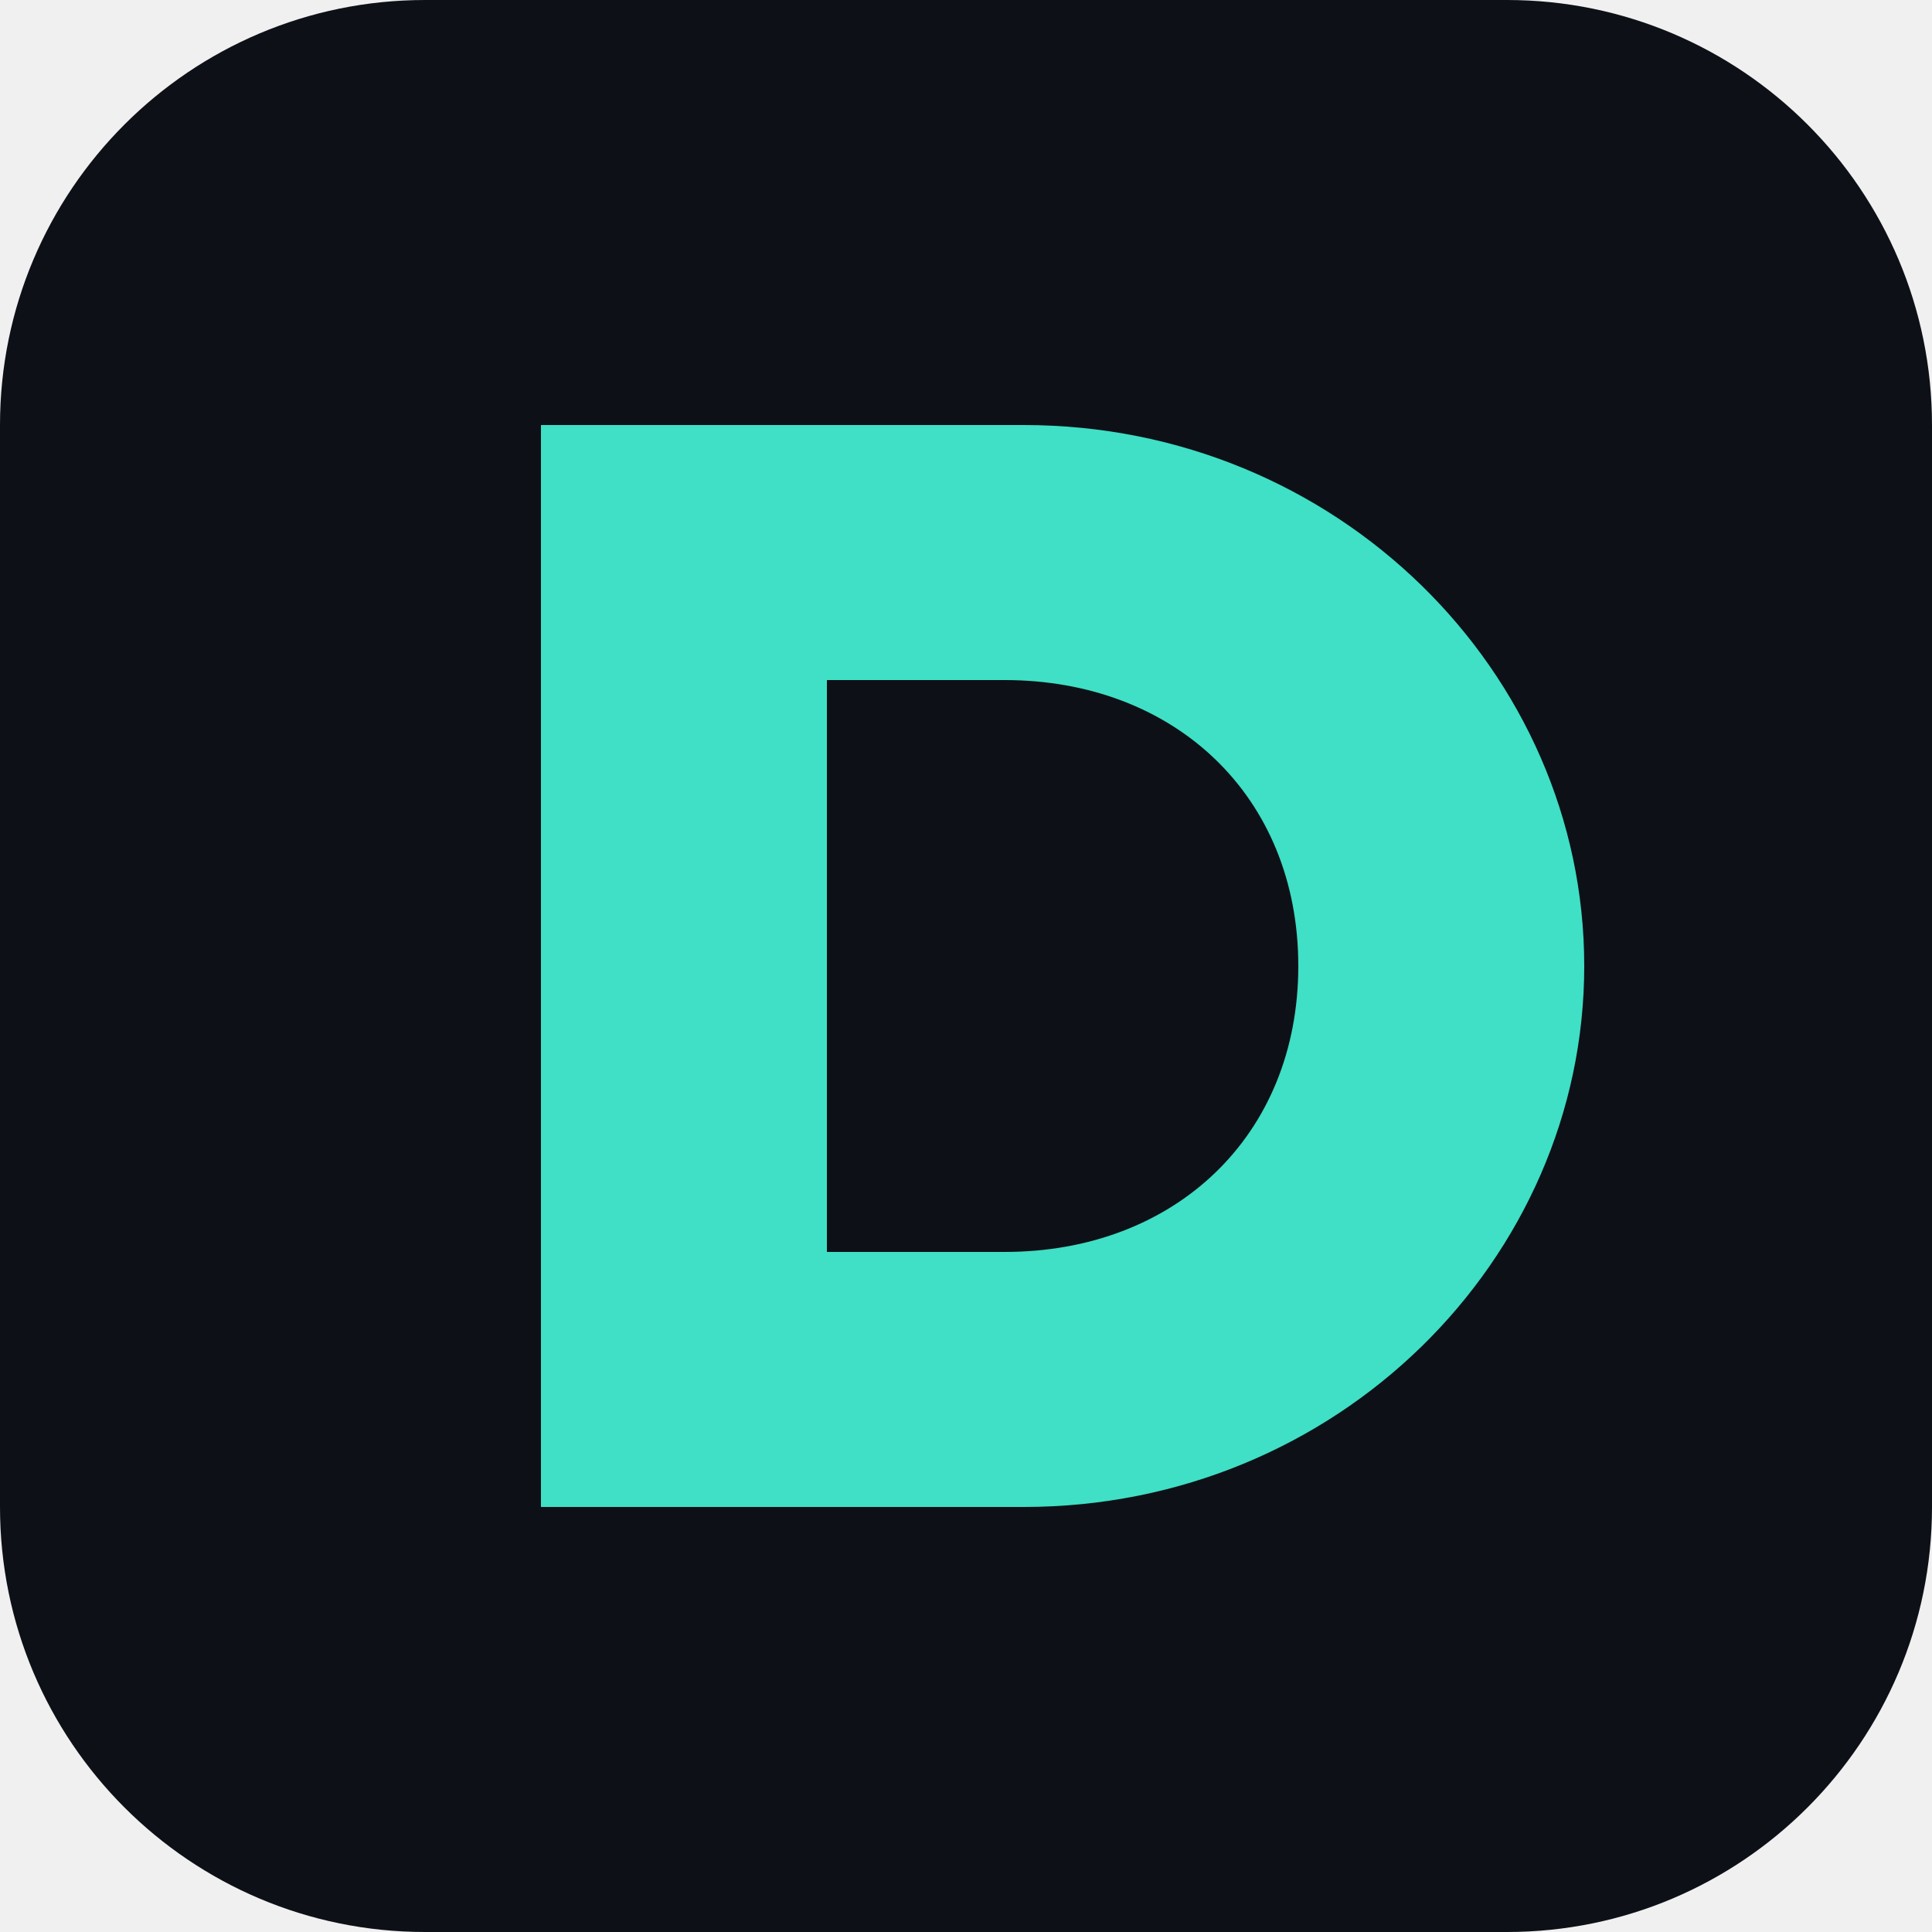
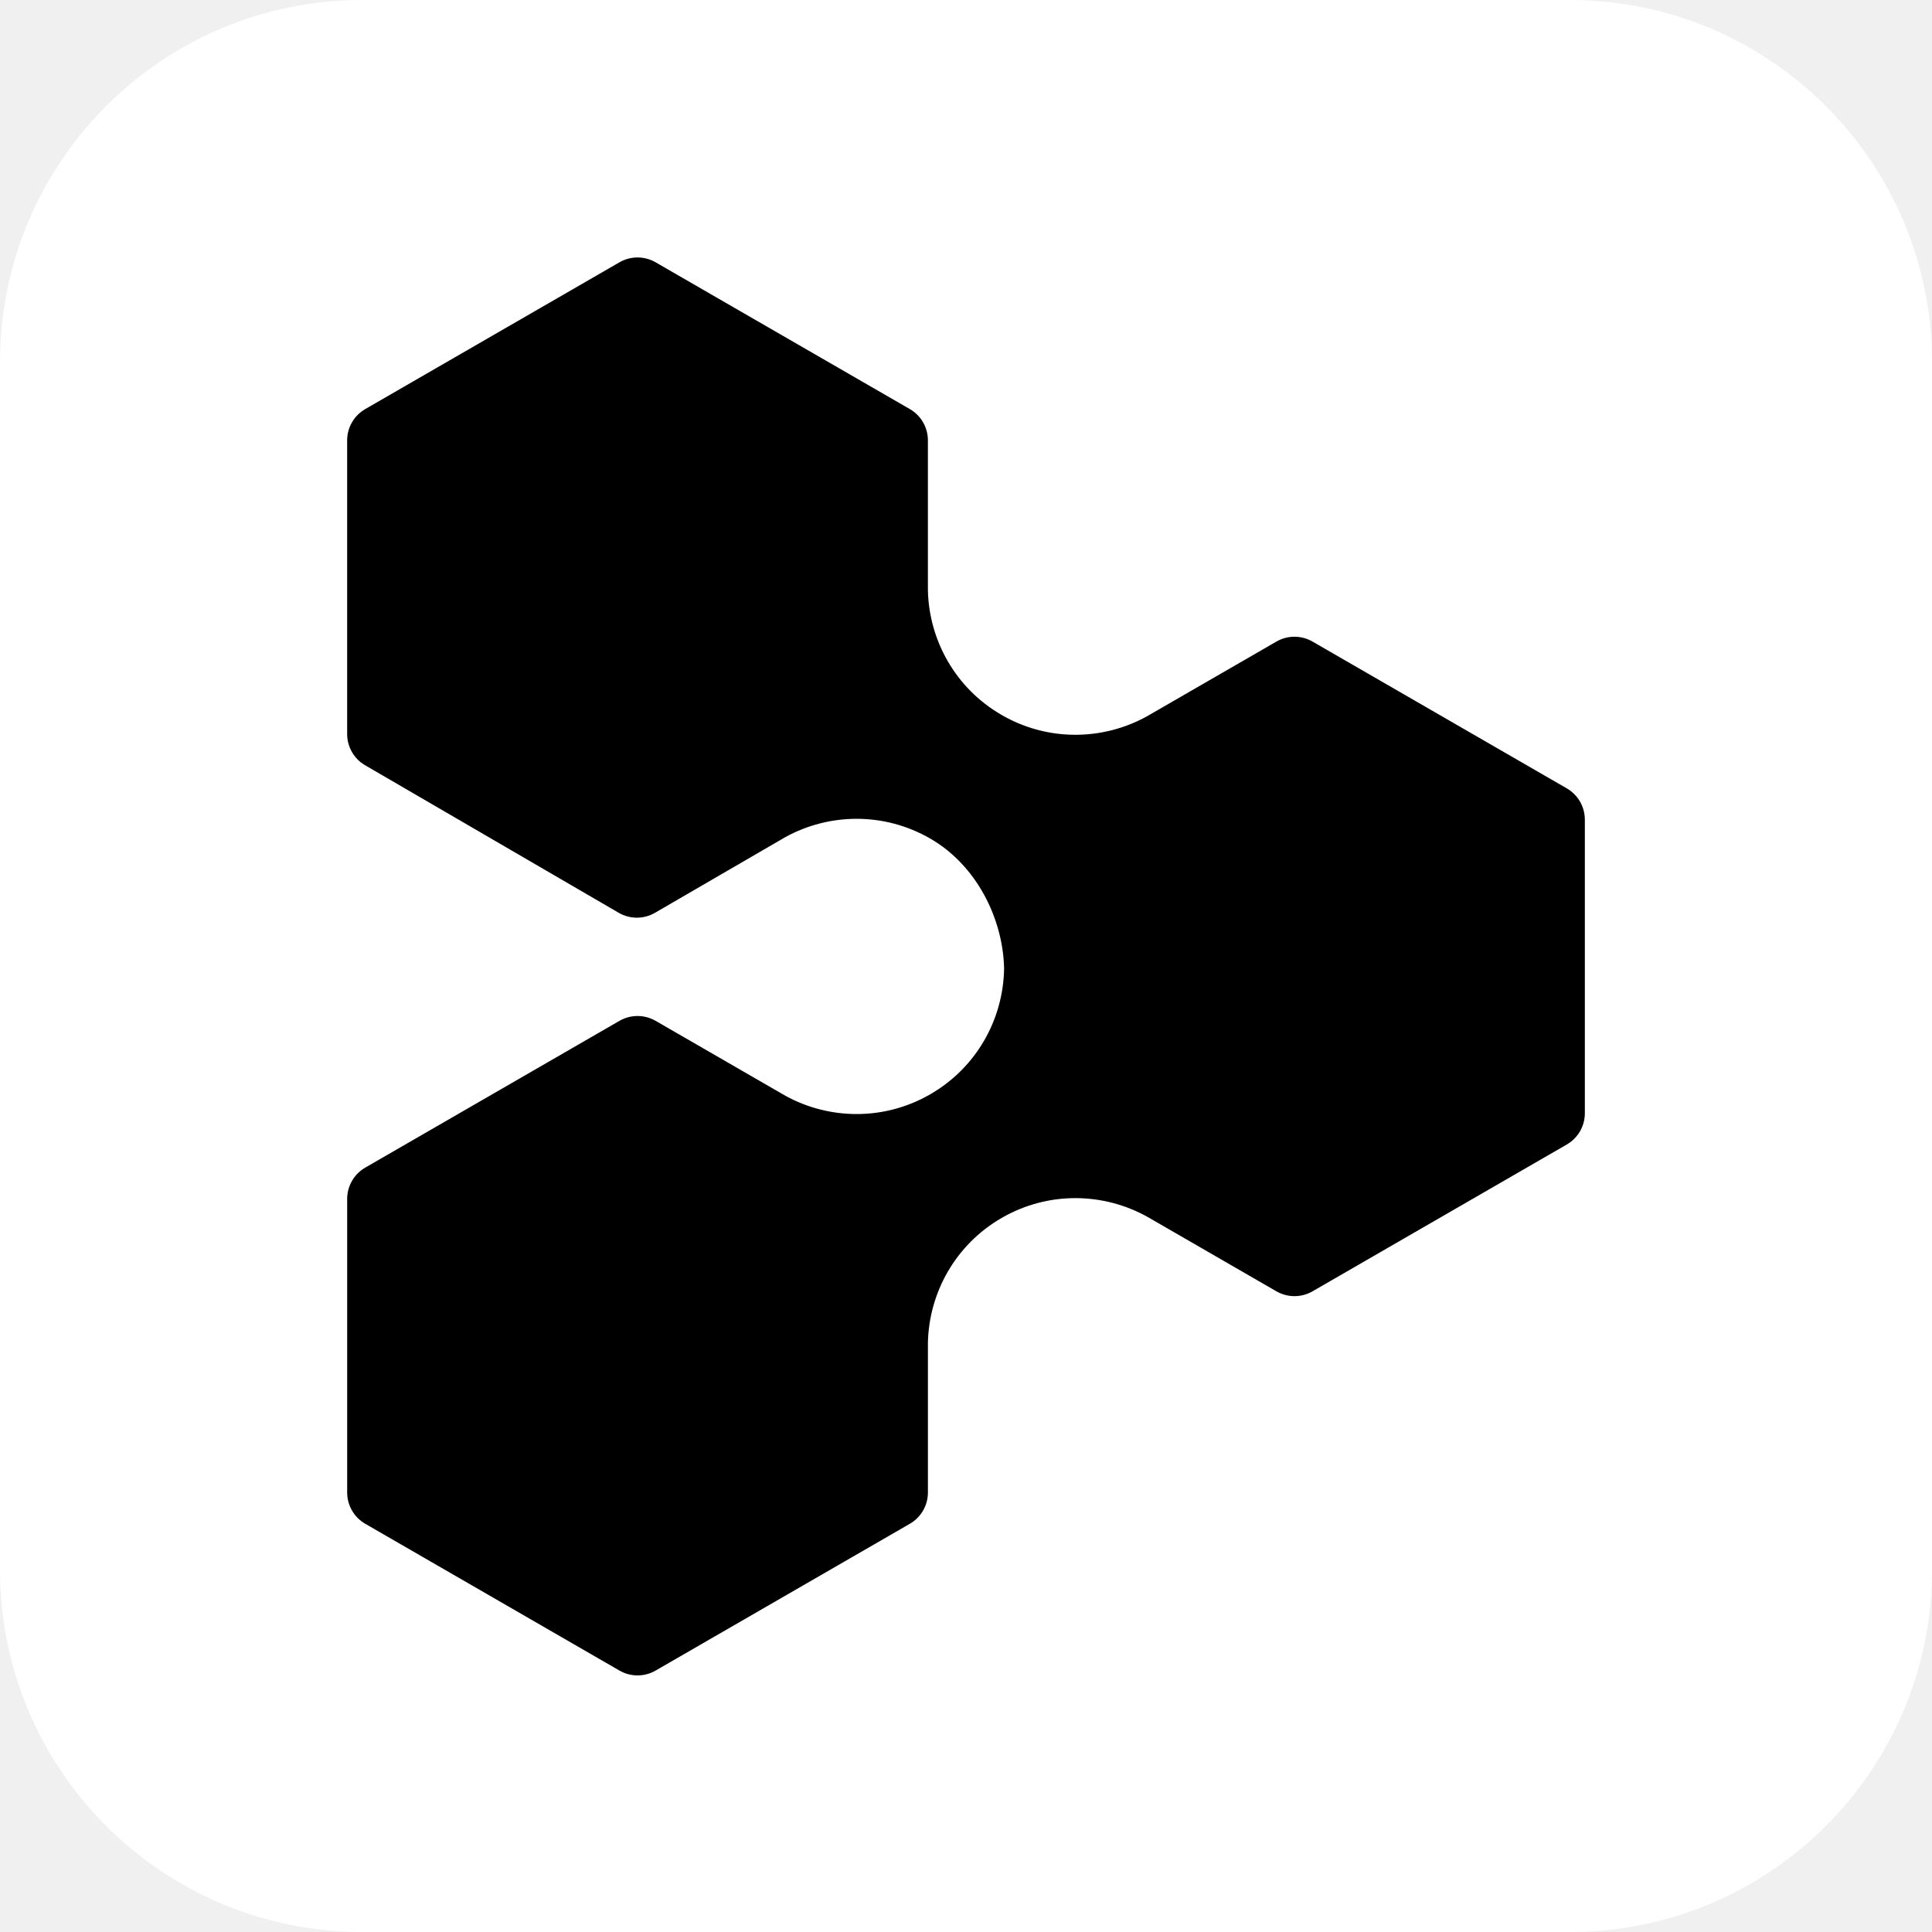
- <svg xmlns="http://www.w3.org/2000/svg" width="50" height="50" viewBox="0 0 50 50" fill="none">
-   <rect width="50" height="50" rx="11" fill="#0D1117" />
-   <path d="M14 11h12.5C34.6 11 41 17.4 41 25s-6.4 14-14.5 14H14V11zm7.4 6.6v14.8h4.6c4.4 0 7.6-3 7.6-7.4s-3.2-7.4-7.6-7.4h-4.6z" fill="#3FE0C5" />
+ <svg xmlns="http://www.w3.org/2000/svg" width="128" height="128" viewBox="0 0 128 128" fill="none">
+   <rect width="128" height="128" rx="24" fill="white" />
+   <path d="M23 48.632V29.176C23 28.32 23.456 27.53 24.197 27.103L41.041 17.378C41.782 16.95 42.694 16.95 43.435 17.378L60.28 27.103C61.02 27.53 61.476 28.32 61.476 29.176V39.112C61.55 42.413 63.295 45.598 66.364 47.37C69.433 49.142 73.064 49.061 75.96 47.474L84.565 42.506C85.306 42.078 86.218 42.078 86.959 42.506L103.803 52.231C104.544 52.659 105 53.449 105 54.304V73.755C105 74.61 104.544 75.4 103.803 75.827L86.959 85.553C86.218 85.98 85.306 85.98 84.565 85.553L76.03 80.625C73.122 79.001 69.459 78.904 66.365 80.69C63.296 82.462 61.551 85.647 61.477 88.948V98.882C61.477 99.737 61.021 100.527 60.28 100.954L43.436 110.68C42.695 111.107 41.783 111.107 41.042 110.68L24.198 100.954C23.457 100.527 23.001 99.737 23.001 98.882V79.431C23.001 78.576 23.457 77.786 24.198 77.358L41.042 67.633C41.783 67.206 42.695 67.206 43.436 67.633L52.06 72.612C54.953 74.188 58.573 74.265 61.635 72.497C64.728 70.711 66.476 67.49 66.524 64.16C66.45 60.858 64.705 57.332 61.636 55.56C58.567 53.788 54.936 53.869 52.04 55.456L43.395 60.475C42.651 60.907 41.733 60.907 40.99 60.474L24.19 50.7C23.453 50.272 23 49.484 23 48.632Z" fill="black" />
</svg>
